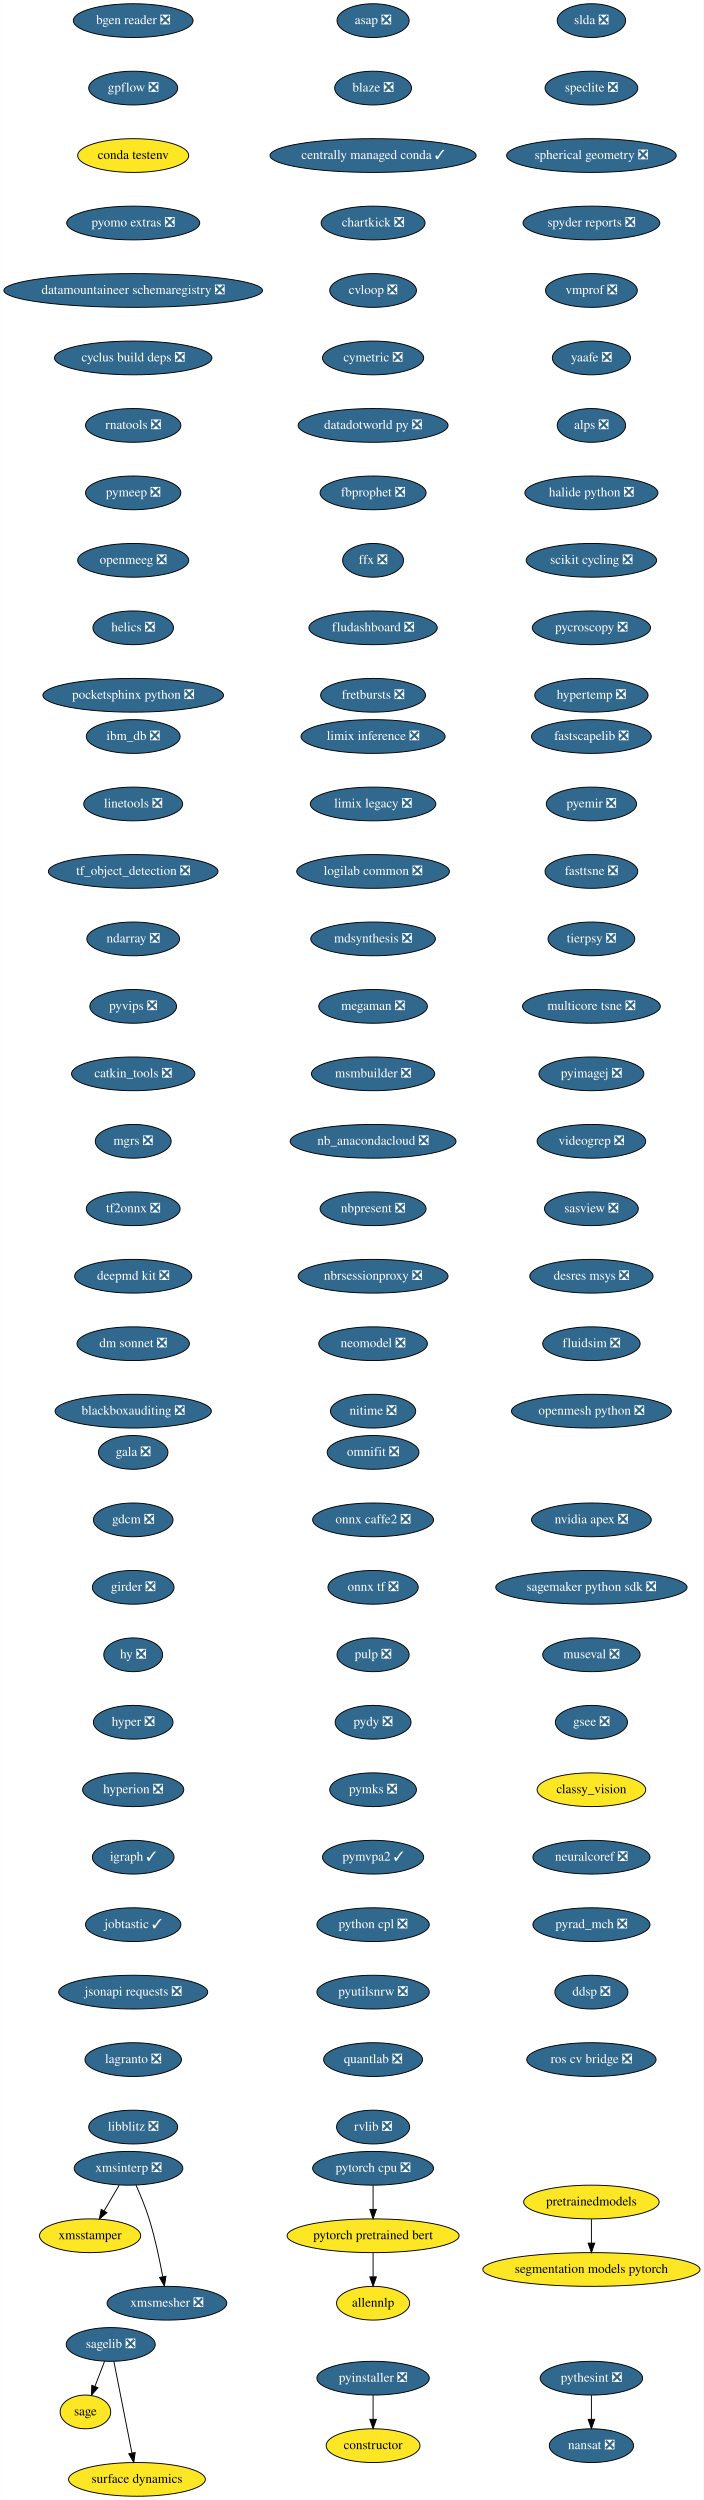
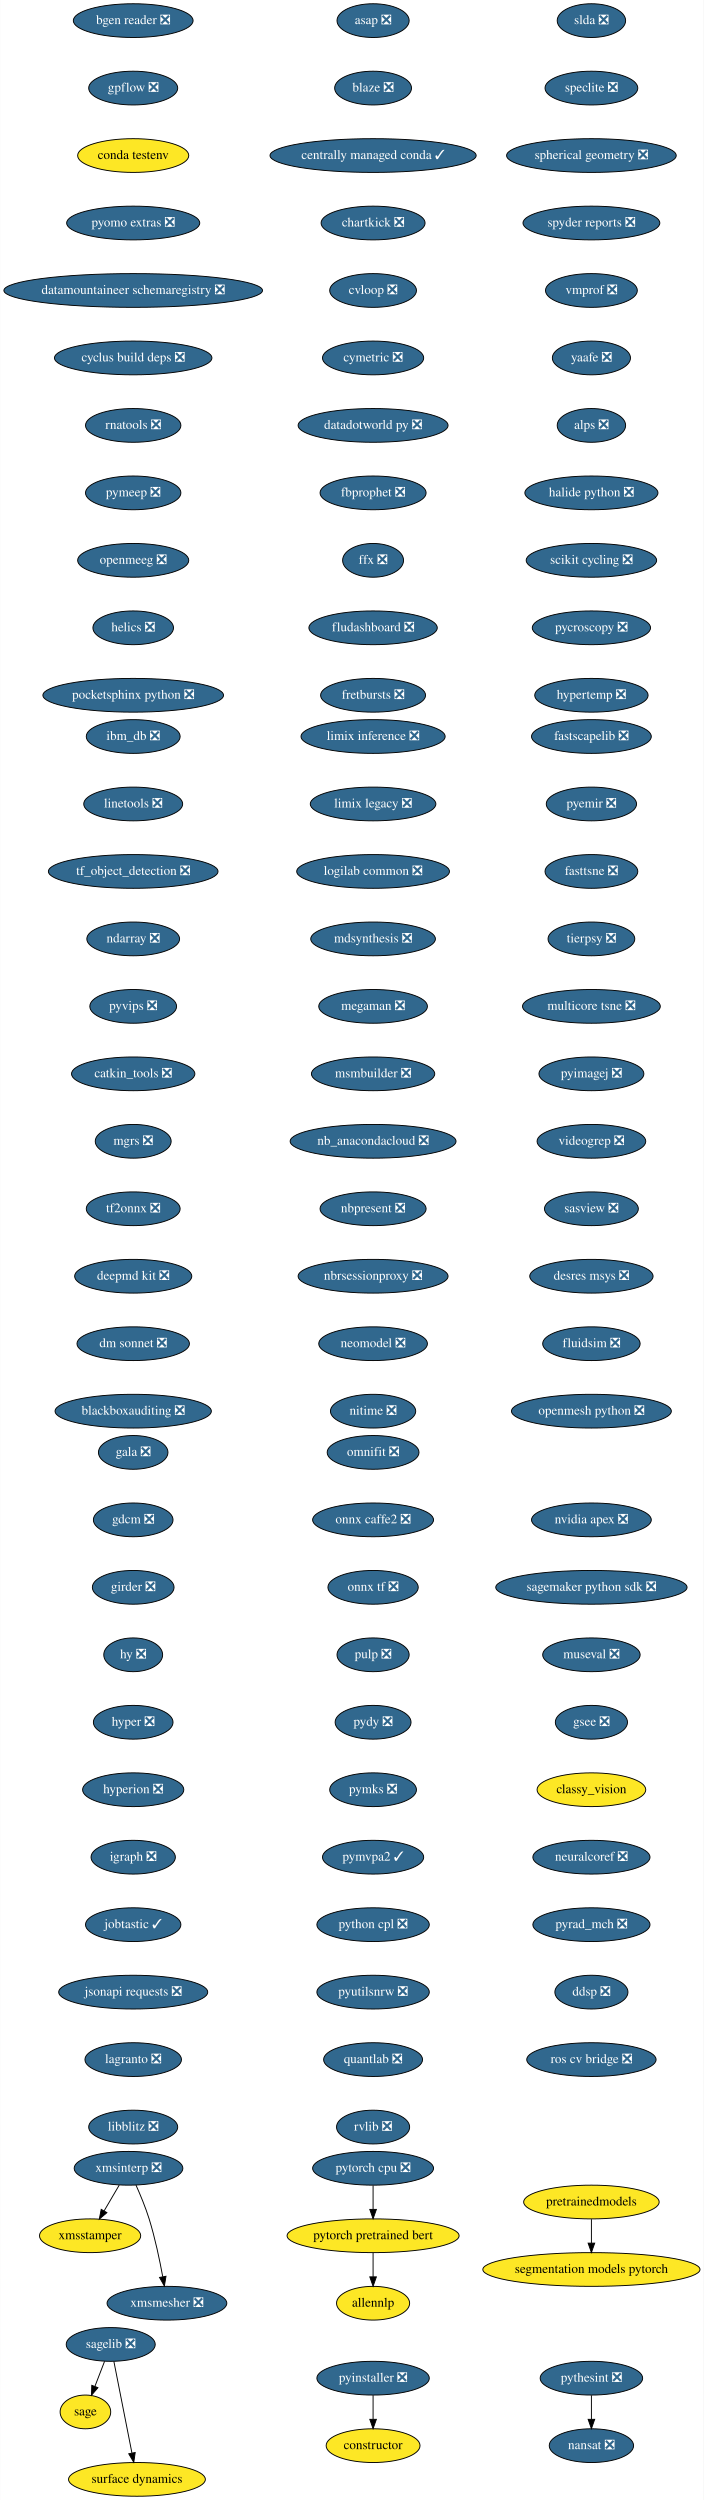
<svg xmlns="http://www.w3.org/2000/svg" xmlns:xlink="http://www.w3.org/1999/xlink" width="751pt" height="2668pt" viewBox="0.00 0.00 750.69 2668.00">
  <g id="graph0" class="graph" transform="scale(1 1) rotate(0) translate(4 2664)">
    <polygon fill="white" stroke="transparent" points="-4,4 -4,-2664 746.69,-2664 746.69,4 -4,4" />
    <g id="node1" class="node">
      <g id="a_node1">
        <a xlink:href="https://github.com/conda-forge/asap-feedstock/pull/11" xlink:title="asap ❎">
          <ellipse fill="#31688e" stroke="black" cx="394" cy="-2642" rx="38.5" ry="18" />
          <text text-anchor="middle" x="394" y="-2638.3" font-family="Times,serif" font-size="14.00" fill="white">asap ❎</text>
        </a>
      </g>
    </g>
    <g id="node2" class="node">
      <g id="a_node2">
        <a xlink:href="https://github.com/conda-forge/blaze-feedstock/pull/2" xlink:title="blaze ❎">
          <ellipse fill="#31688e" stroke="black" cx="394" cy="-2570" rx="41" ry="18" />
          <text text-anchor="middle" x="394" y="-2566.3" font-family="Times,serif" font-size="14.00" fill="white">blaze ❎</text>
        </a>
      </g>
    </g>
    <g id="node3" class="node">
      <g id="a_node3">
        <a xlink:href="https://github.com/conda-forge/centrally-managed-conda-feedstock/pull/8" xlink:title="centrally managed conda ✓">
          <ellipse fill="#31688e" stroke="black" cx="394" cy="-2498" rx="110" ry="18" />
          <text text-anchor="middle" x="394" y="-2494.3" font-family="Times,serif" font-size="14.00" fill="white">centrally managed conda ✓</text>
        </a>
      </g>
    </g>
    <g id="node4" class="node">
      <g id="a_node4">
        <a xlink:href="https://github.com/conda-forge/chartkick-feedstock/pull/11" xlink:title="chartkick ❎">
          <ellipse fill="#31688e" stroke="black" cx="394" cy="-2426" rx="55.49" ry="18" />
          <text text-anchor="middle" x="394" y="-2422.3" font-family="Times,serif" font-size="14.00" fill="white">chartkick ❎</text>
        </a>
      </g>
    </g>
    <g id="node5" class="node">
      <g id="a_node5">
        <a xlink:href="https://github.com/conda-forge/cvloop-feedstock/pull/7" xlink:title="cvloop ❎">
          <ellipse fill="#31688e" stroke="black" cx="394" cy="-2354" rx="46.29" ry="18" />
          <text text-anchor="middle" x="394" y="-2350.3" font-family="Times,serif" font-size="14.00" fill="white">cvloop ❎</text>
        </a>
      </g>
    </g>
    <g id="node7" class="node">
      <g id="a_node7">
        <a xlink:href="https://github.com/conda-forge/cymetric-feedstock/pull/12" xlink:title="cymetric ❎">
          <ellipse fill="#31688e" stroke="black" cx="394" cy="-2282" rx="54" ry="18" />
          <text text-anchor="middle" x="394" y="-2278.3" font-family="Times,serif" font-size="14.00" fill="white">cymetric ❎</text>
        </a>
      </g>
    </g>
    <g id="node6" class="node">
      <g id="a_node6">
        <a xlink:href="https://github.com/conda-forge/constructor-feedstock" xlink:title="constructor">
          <ellipse fill="#fde725" stroke="black" cx="394" cy="-54" rx="50.09" ry="18" />
          <text text-anchor="middle" x="394" y="-50.3" font-family="Times,serif" font-size="14.00">constructor</text>
        </a>
      </g>
    </g>
    <g id="node8" class="node">
      <g id="a_node8">
        <a xlink:href="https://github.com/conda-forge/datadotworld-py-feedstock/pull/7" xlink:title="datadotworld py ❎">
          <ellipse fill="#31688e" stroke="black" cx="394" cy="-2210" rx="80" ry="18" />
          <text text-anchor="middle" x="394" y="-2206.3" font-family="Times,serif" font-size="14.00" fill="white">datadotworld py ❎</text>
        </a>
      </g>
    </g>
    <g id="node9" class="node">
      <g id="a_node9">
        <a xlink:href="https://github.com/conda-forge/fbprophet-feedstock/pull/31" xlink:title="fbprophet ❎">
          <ellipse fill="#31688e" stroke="black" cx="394" cy="-2138" rx="56.59" ry="18" />
          <text text-anchor="middle" x="394" y="-2134.3" font-family="Times,serif" font-size="14.00" fill="white">fbprophet ❎</text>
        </a>
      </g>
    </g>
    <g id="node10" class="node">
      <g id="a_node10">
        <a xlink:href="https://github.com/conda-forge/ffx-feedstock/pull/5" xlink:title="ffx ❎">
          <ellipse fill="#31688e" stroke="black" cx="394" cy="-2066" rx="32.5" ry="18" />
          <text text-anchor="middle" x="394" y="-2062.3" font-family="Times,serif" font-size="14.00" fill="white">ffx ❎</text>
        </a>
      </g>
    </g>
    <g id="node11" class="node">
      <g id="a_node11">
        <a xlink:href="https://github.com/conda-forge/fludashboard-feedstock/pull/6" xlink:title="fludashboard ❎">
          <ellipse fill="#31688e" stroke="black" cx="394" cy="-1994" rx="68.49" ry="18" />
          <text text-anchor="middle" x="394" y="-1990.3" font-family="Times,serif" font-size="14.00" fill="white">fludashboard ❎</text>
        </a>
      </g>
    </g>
    <g id="node12" class="node">
      <g id="a_node12">
        <a xlink:href="https://github.com/conda-forge/fretbursts-feedstock/pull/18" xlink:title="fretbursts ❎">
          <ellipse fill="#31688e" stroke="black" cx="394" cy="-1922" rx="56" ry="18" />
          <text text-anchor="middle" x="394" y="-1918.3" font-family="Times,serif" font-size="14.00" fill="white">fretbursts ❎</text>
        </a>
      </g>
    </g>
    <g id="node13" class="node">
      <g id="a_node13">
        <a xlink:href="https://github.com/conda-forge/gala-feedstock/pull/6" xlink:title="gala ❎">
          <ellipse fill="#31688e" stroke="black" cx="138" cy="-1114" rx="37.09" ry="18" />
          <text text-anchor="middle" x="138" y="-1110.3" font-family="Times,serif" font-size="14.00" fill="white">gala ❎</text>
        </a>
      </g>
    </g>
    <g id="node14" class="node">
      <g id="a_node14">
        <a xlink:href="https://github.com/conda-forge/gdcm-feedstock/pull/20" xlink:title="gdcm ❎">
          <ellipse fill="#31688e" stroke="black" cx="138" cy="-1042" rx="42.49" ry="18" />
          <text text-anchor="middle" x="138" y="-1038.3" font-family="Times,serif" font-size="14.00" fill="white">gdcm ❎</text>
        </a>
      </g>
    </g>
    <g id="node15" class="node">
      <g id="a_node15">
        <a xlink:href="https://github.com/conda-forge/girder-feedstock/pull/16" xlink:title="girder ❎">
          <ellipse fill="#31688e" stroke="black" cx="138" cy="-970" rx="43.59" ry="18" />
          <text text-anchor="middle" x="138" y="-966.3" font-family="Times,serif" font-size="14.00" fill="white">girder ❎</text>
        </a>
      </g>
    </g>
    <g id="node16" class="node">
      <g id="a_node16">
        <a xlink:href="https://github.com/conda-forge/hy-feedstock/pull/9" xlink:title="hy ❎">
          <ellipse fill="#31688e" stroke="black" cx="138" cy="-898" rx="31.4" ry="18" />
          <text text-anchor="middle" x="138" y="-894.3" font-family="Times,serif" font-size="14.00" fill="white">hy ❎</text>
        </a>
      </g>
    </g>
    <g id="node17" class="node">
      <g id="a_node17">
        <a xlink:href="https://github.com/conda-forge/hyper-feedstock/pull/3" xlink:title="hyper ❎">
          <ellipse fill="#31688e" stroke="black" cx="138" cy="-826" rx="42.49" ry="18" />
          <text text-anchor="middle" x="138" y="-822.3" font-family="Times,serif" font-size="14.00" fill="white">hyper ❎</text>
        </a>
      </g>
    </g>
    <g id="node18" class="node">
      <g id="a_node18">
        <a xlink:href="https://github.com/conda-forge/hyperion-feedstock/pull/12" xlink:title="hyperion ❎">
          <ellipse fill="#31688e" stroke="black" cx="138" cy="-754" rx="54" ry="18" />
          <text text-anchor="middle" x="138" y="-750.3" font-family="Times,serif" font-size="14.00" fill="white">hyperion ❎</text>
        </a>
      </g>
    </g>
    <g id="node19" class="node">
      <g id="a_node19">
-         <a xlink:href="https://github.com/conda-forge/igraph-feedstock/pull/20" xlink:title="igraph ✓">
-           <ellipse fill="#31688e" stroke="black" cx="138" cy="-682" rx="43.59" ry="18" />
-           <text text-anchor="middle" x="138" y="-678.3" font-family="Times,serif" font-size="14.00" fill="white">igraph ✓</text>
+         <a xlink:href="https://github.com/conda-forge/igraph-feedstock/pull/20" xlink:title="igraph ❎">
+           <ellipse fill="#31688e" stroke="black" cx="138" cy="-682" rx="45" ry="18" />
+           <text text-anchor="middle" x="138" y="-678.3" font-family="Times,serif" font-size="14.00" fill="white">igraph ❎</text>
        </a>
      </g>
    </g>
    <g id="node20" class="node">
      <g id="a_node20">
        <a xlink:href="https://github.com/conda-forge/jobtastic-feedstock/pull/4" xlink:title="jobtastic ✓">
          <ellipse fill="#31688e" stroke="black" cx="138" cy="-610" rx="50.89" ry="18" />
          <text text-anchor="middle" x="138" y="-606.3" font-family="Times,serif" font-size="14.00" fill="white">jobtastic ✓</text>
        </a>
      </g>
    </g>
    <g id="node21" class="node">
      <g id="a_node21">
        <a xlink:href="https://github.com/conda-forge/jsonapi-requests-feedstock/pull/3" xlink:title="jsonapi requests ❎">
          <ellipse fill="#31688e" stroke="black" cx="138" cy="-538" rx="79.5" ry="18" />
          <text text-anchor="middle" x="138" y="-534.3" font-family="Times,serif" font-size="14.00" fill="white">jsonapi requests ❎</text>
        </a>
      </g>
    </g>
    <g id="node22" class="node">
      <g id="a_node22">
        <a xlink:href="https://github.com/conda-forge/lagranto-feedstock/pull/14" xlink:title="lagranto ❎">
          <ellipse fill="#31688e" stroke="black" cx="138" cy="-466" rx="51.5" ry="18" />
          <text text-anchor="middle" x="138" y="-462.3" font-family="Times,serif" font-size="14.00" fill="white">lagranto ❎</text>
        </a>
      </g>
    </g>
    <g id="node23" class="node">
      <g id="a_node23">
        <a xlink:href="https://github.com/conda-forge/libblitz-feedstock/pull/9" xlink:title="libblitz ❎">
          <ellipse fill="#31688e" stroke="black" cx="138" cy="-394" rx="47.5" ry="18" />
          <text text-anchor="middle" x="138" y="-390.3" font-family="Times,serif" font-size="14.00" fill="white">libblitz ❎</text>
        </a>
      </g>
    </g>
    <g id="node24" class="node">
      <g id="a_node24">
        <a xlink:href="https://github.com/conda-forge/limix-inference-feedstock/pull/16" xlink:title="limix inference ❎">
          <ellipse fill="#31688e" stroke="black" cx="394" cy="-1878" rx="76.89" ry="18" />
          <text text-anchor="middle" x="394" y="-1874.3" font-family="Times,serif" font-size="14.00" fill="white">limix inference ❎</text>
        </a>
      </g>
    </g>
    <g id="node25" class="node">
      <g id="a_node25">
        <a xlink:href="https://github.com/conda-forge/limix-legacy-feedstock/pull/8" xlink:title="limix legacy ❎">
          <ellipse fill="#31688e" stroke="black" cx="394" cy="-1806" rx="67" ry="18" />
          <text text-anchor="middle" x="394" y="-1802.3" font-family="Times,serif" font-size="14.00" fill="white">limix legacy ❎</text>
        </a>
      </g>
    </g>
    <g id="node26" class="node">
      <g id="a_node26">
        <a xlink:href="https://github.com/conda-forge/logilab-common-feedstock/pull/10" xlink:title="logilab common ❎">
          <ellipse fill="#31688e" stroke="black" cx="394" cy="-1734" rx="81.49" ry="18" />
          <text text-anchor="middle" x="394" y="-1730.3" font-family="Times,serif" font-size="14.00" fill="white">logilab common ❎</text>
        </a>
      </g>
    </g>
    <g id="node27" class="node">
      <g id="a_node27">
        <a xlink:href="https://github.com/conda-forge/mdsynthesis-feedstock/pull/3" xlink:title="mdsynthesis ❎">
          <ellipse fill="#31688e" stroke="black" cx="394" cy="-1662" rx="66.5" ry="18" />
          <text text-anchor="middle" x="394" y="-1658.3" font-family="Times,serif" font-size="14.00" fill="white">mdsynthesis ❎</text>
        </a>
      </g>
    </g>
    <g id="node28" class="node">
      <g id="a_node28">
        <a xlink:href="https://github.com/conda-forge/megaman-feedstock/pull/12" xlink:title="megaman ❎">
          <ellipse fill="#31688e" stroke="black" cx="394" cy="-1590" rx="58" ry="18" />
          <text text-anchor="middle" x="394" y="-1586.3" font-family="Times,serif" font-size="14.00" fill="white">megaman ❎</text>
        </a>
      </g>
    </g>
    <g id="node29" class="node">
      <g id="a_node29">
        <a xlink:href="https://github.com/conda-forge/msmbuilder-feedstock/pull/5" xlink:title="msmbuilder ❎">
          <ellipse fill="#31688e" stroke="black" cx="394" cy="-1518" rx="65.79" ry="18" />
          <text text-anchor="middle" x="394" y="-1514.3" font-family="Times,serif" font-size="14.00" fill="white">msmbuilder ❎</text>
        </a>
      </g>
    </g>
    <g id="node30" class="node">
      <g id="a_node30">
        <a xlink:href="https://github.com/conda-forge/nb_anacondacloud-feedstock/pull/17" xlink:title="nb_anacondacloud ❎">
          <ellipse fill="#31688e" stroke="black" cx="394" cy="-1446" rx="88.5" ry="18" />
          <text text-anchor="middle" x="394" y="-1442.3" font-family="Times,serif" font-size="14.00" fill="white">nb_anacondacloud ❎</text>
        </a>
      </g>
    </g>
    <g id="node32" class="node">
      <g id="a_node32">
        <a xlink:href="https://github.com/conda-forge/nbpresent-feedstock/pull/13" xlink:title="nbpresent ❎">
          <ellipse fill="#31688e" stroke="black" cx="394" cy="-1374" rx="56.59" ry="18" />
          <text text-anchor="middle" x="394" y="-1370.3" font-family="Times,serif" font-size="14.00" fill="white">nbpresent ❎</text>
        </a>
      </g>
    </g>
    <g id="node31" class="node">
      <g id="a_node31">
        <a xlink:href="https://github.com/conda-forge/nansat-feedstock/pull/28" xlink:title="nansat ❎">
          <ellipse fill="#31688e" stroke="black" cx="627" cy="-54" rx="45" ry="18" />
          <text text-anchor="middle" x="627" y="-50.3" font-family="Times,serif" font-size="14.00" fill="white">nansat ❎</text>
        </a>
      </g>
    </g>
    <g id="node33" class="node">
      <g id="a_node33">
        <a xlink:href="https://github.com/conda-forge/nbrsessionproxy-feedstock/pull/9" xlink:title="nbrsessionproxy ❎">
          <ellipse fill="#31688e" stroke="black" cx="394" cy="-1302" rx="80" ry="18" />
          <text text-anchor="middle" x="394" y="-1298.3" font-family="Times,serif" font-size="14.00" fill="white">nbrsessionproxy ❎</text>
        </a>
      </g>
    </g>
    <g id="node34" class="node">
      <g id="a_node34">
        <a xlink:href="https://github.com/conda-forge/neomodel-feedstock/pull/8" xlink:title="neomodel ❎">
          <ellipse fill="#31688e" stroke="black" cx="394" cy="-1230" rx="58" ry="18" />
          <text text-anchor="middle" x="394" y="-1226.3" font-family="Times,serif" font-size="14.00" fill="white">neomodel ❎</text>
        </a>
      </g>
    </g>
    <g id="node35" class="node">
      <g id="a_node35">
        <a xlink:href="https://github.com/conda-forge/nitime-feedstock/pull/17" xlink:title="nitime ❎">
          <ellipse fill="#31688e" stroke="black" cx="394" cy="-1158" rx="45.5" ry="18" />
          <text text-anchor="middle" x="394" y="-1154.3" font-family="Times,serif" font-size="14.00" fill="white">nitime ❎</text>
        </a>
      </g>
    </g>
    <g id="node36" class="node">
      <g id="a_node36">
        <a xlink:href="https://github.com/conda-forge/omnifit-feedstock/pull/3" xlink:title="omnifit ❎">
          <ellipse fill="#31688e" stroke="black" cx="394" cy="-1114" rx="48.99" ry="18" />
          <text text-anchor="middle" x="394" y="-1110.3" font-family="Times,serif" font-size="14.00" fill="white">omnifit ❎</text>
        </a>
      </g>
    </g>
    <g id="node37" class="node">
      <g id="a_node37">
        <a xlink:href="https://github.com/conda-forge/onnx-caffe2-feedstock/pull/3" xlink:title="onnx caffe2 ❎">
          <ellipse fill="#31688e" stroke="black" cx="394" cy="-1042" rx="64.5" ry="18" />
          <text text-anchor="middle" x="394" y="-1038.3" font-family="Times,serif" font-size="14.00" fill="white">onnx caffe2 ❎</text>
        </a>
      </g>
    </g>
    <g id="node38" class="node">
      <g id="a_node38">
        <a xlink:href="https://github.com/conda-forge/onnx-tf-feedstock/pull/10" xlink:title="onnx tf ❎">
          <ellipse fill="#31688e" stroke="black" cx="394" cy="-970" rx="48.19" ry="18" />
          <text text-anchor="middle" x="394" y="-966.3" font-family="Times,serif" font-size="14.00" fill="white">onnx tf ❎</text>
        </a>
      </g>
    </g>
    <g id="node39" class="node">
      <g id="a_node39">
        <a xlink:href="https://github.com/conda-forge/pulp-feedstock/pull/4" xlink:title="pulp ❎">
          <ellipse fill="#31688e" stroke="black" cx="394" cy="-898" rx="38.5" ry="18" />
          <text text-anchor="middle" x="394" y="-894.3" font-family="Times,serif" font-size="14.00" fill="white">pulp ❎</text>
        </a>
      </g>
    </g>
    <g id="node40" class="node">
      <g id="a_node40">
        <a xlink:href="https://github.com/conda-forge/pydy-feedstock/pull/12" xlink:title="pydy ❎">
          <ellipse fill="#31688e" stroke="black" cx="394" cy="-826" rx="40.5" ry="18" />
          <text text-anchor="middle" x="394" y="-822.3" font-family="Times,serif" font-size="14.00" fill="white">pydy ❎</text>
        </a>
      </g>
    </g>
    <g id="node41" class="node">
      <g id="a_node41">
        <a xlink:href="https://github.com/conda-forge/pymks-feedstock/pull/4" xlink:title="pymks ❎">
          <ellipse fill="#31688e" stroke="black" cx="394" cy="-754" rx="46.29" ry="18" />
          <text text-anchor="middle" x="394" y="-750.3" font-family="Times,serif" font-size="14.00" fill="white">pymks ❎</text>
        </a>
      </g>
    </g>
    <g id="node43" class="node">
      <g id="a_node43">
        <a xlink:href="https://github.com/conda-forge/pymvpa2-feedstock/pull/12" xlink:title="pymvpa2 ✓">
          <ellipse fill="#31688e" stroke="black" cx="394" cy="-682" rx="54" ry="18" />
          <text text-anchor="middle" x="394" y="-678.3" font-family="Times,serif" font-size="14.00" fill="white">pymvpa2 ✓</text>
        </a>
      </g>
    </g>
    <g id="node42" class="node">
      <g id="a_node42">
        <a xlink:href="https://github.com/conda-forge/pyinstaller-feedstock/pull/34" xlink:title="pyinstaller ❎">
          <ellipse fill="#31688e" stroke="black" cx="394" cy="-126" rx="60" ry="18" />
          <text text-anchor="middle" x="394" y="-122.3" font-family="Times,serif" font-size="14.00" fill="white">pyinstaller ❎</text>
        </a>
      </g>
    </g>
    <g id="edge36" class="edge">
      <path fill="none" stroke="black" d="M394,-107.7C394,-99.98 394,-90.71 394,-82.11" />
      <polygon fill="black" stroke="black" points="397.5,-82.1 394,-72.1 390.5,-82.1 397.5,-82.1" />
    </g>
    <g id="node44" class="node">
      <g id="a_node44">
        <a xlink:href="https://github.com/conda-forge/python-cpl-feedstock/pull/5" xlink:title="python cpl ❎">
          <ellipse fill="#31688e" stroke="black" cx="394" cy="-610" rx="60" ry="18" />
          <text text-anchor="middle" x="394" y="-606.3" font-family="Times,serif" font-size="14.00" fill="white">python cpl ❎</text>
        </a>
      </g>
    </g>
    <g id="node46" class="node">
      <g id="a_node46">
        <a xlink:href="https://github.com/conda-forge/pyutilsnrw-feedstock/pull/4" xlink:title="pyutilsnrw ❎">
          <ellipse fill="#31688e" stroke="black" cx="394" cy="-538" rx="60" ry="18" />
          <text text-anchor="middle" x="394" y="-534.3" font-family="Times,serif" font-size="14.00" fill="white">pyutilsnrw ❎</text>
        </a>
      </g>
    </g>
    <g id="node45" class="node">
      <g id="a_node45">
        <a xlink:href="https://github.com/conda-forge/pythesint-feedstock/pull/10" xlink:title="pythesint ❎">
          <ellipse fill="#31688e" stroke="black" cx="627" cy="-126" rx="54.69" ry="18" />
          <text text-anchor="middle" x="627" y="-122.3" font-family="Times,serif" font-size="14.00" fill="white">pythesint ❎</text>
        </a>
      </g>
    </g>
    <g id="edge39" class="edge">
      <path fill="none" stroke="black" d="M627,-107.7C627,-99.98 627,-90.71 627,-82.11" />
      <polygon fill="black" stroke="black" points="630.5,-82.1 627,-72.1 623.5,-82.1 630.5,-82.1" />
    </g>
    <g id="node47" class="node">
      <g id="a_node47">
        <a xlink:href="https://github.com/conda-forge/quantlab-feedstock/pull/3" xlink:title="quantlab ❎">
          <ellipse fill="#31688e" stroke="black" cx="394" cy="-466" rx="52.79" ry="18" />
          <text text-anchor="middle" x="394" y="-462.3" font-family="Times,serif" font-size="14.00" fill="white">quantlab ❎</text>
        </a>
      </g>
    </g>
    <g id="node48" class="node">
      <g id="a_node48">
        <a xlink:href="https://github.com/conda-forge/rvlib-feedstock/pull/9" xlink:title="rvlib ❎">
          <ellipse fill="#31688e" stroke="black" cx="394" cy="-394" rx="39" ry="18" />
          <text text-anchor="middle" x="394" y="-390.3" font-family="Times,serif" font-size="14.00" fill="white">rvlib ❎</text>
        </a>
      </g>
    </g>
    <g id="node49" class="node">
      <g id="a_node49">
        <a xlink:href="https://github.com/conda-forge/sagelib-feedstock/pull/102" xlink:title="sagelib ❎">
          <ellipse fill="#31688e" stroke="black" cx="114" cy="-162" rx="47.5" ry="18" />
          <text text-anchor="middle" x="114" y="-158.3" font-family="Times,serif" font-size="14.00" fill="white">sagelib ❎</text>
        </a>
      </g>
    </g>
    <g id="node50" class="node">
      <g id="a_node50">
        <a xlink:href="https://github.com/conda-forge/sage-feedstock" xlink:title="sage">
          <ellipse fill="#fde725" stroke="black" cx="87" cy="-90" rx="27" ry="18" />
          <text text-anchor="middle" x="87" y="-86.3" font-family="Times,serif" font-size="14.00">sage</text>
        </a>
      </g>
    </g>
    <g id="edge43" class="edge">
      <path fill="none" stroke="black" d="M107.46,-144.05C104.38,-136.06 100.63,-126.33 97.18,-117.4" />
      <polygon fill="black" stroke="black" points="100.34,-115.86 93.48,-107.79 93.81,-118.38 100.34,-115.86" />
    </g>
    <g id="node51" class="node">
      <g id="a_node51">
        <a xlink:href="https://github.com/conda-forge/surface-dynamics-feedstock" xlink:title="surface dynamics">
          <ellipse fill="#fde725" stroke="black" cx="142" cy="-18" rx="73" ry="18" />
          <text text-anchor="middle" x="142" y="-14.3" font-family="Times,serif" font-size="14.00">surface dynamics</text>
        </a>
      </g>
    </g>
    <g id="edge44" class="edge">
      <path fill="none" stroke="black" d="M117.38,-143.87C122.17,-119.56 130.99,-74.82 136.67,-46.01" />
      <polygon fill="black" stroke="black" points="140.11,-46.68 138.61,-36.19 133.24,-45.32 140.11,-46.68" />
    </g>
    <g id="node52" class="node">
      <g id="a_node52">
        <a xlink:href="https://github.com/conda-forge/slda-feedstock/pull/10" xlink:title="slda ❎">
          <ellipse fill="#31688e" stroke="black" cx="627" cy="-2642" rx="36.5" ry="18" />
          <text text-anchor="middle" x="627" y="-2638.3" font-family="Times,serif" font-size="14.00" fill="white">slda ❎</text>
        </a>
      </g>
    </g>
    <g id="node53" class="node">
      <g id="a_node53">
        <a xlink:href="https://github.com/conda-forge/speclite-feedstock/pull/4" xlink:title="speclite ❎">
          <ellipse fill="#31688e" stroke="black" cx="627" cy="-2570" rx="49.5" ry="18" />
          <text text-anchor="middle" x="627" y="-2566.3" font-family="Times,serif" font-size="14.00" fill="white">speclite ❎</text>
        </a>
      </g>
    </g>
    <g id="node54" class="node">
      <g id="a_node54">
        <a xlink:href="https://github.com/conda-forge/spherical-geometry-feedstock/pull/12" xlink:title="spherical geometry ❎">
          <ellipse fill="#31688e" stroke="black" cx="627" cy="-2498" rx="90.5" ry="18" />
          <text text-anchor="middle" x="627" y="-2494.3" font-family="Times,serif" font-size="14.00" fill="white">spherical geometry ❎</text>
        </a>
      </g>
    </g>
    <g id="node55" class="node">
      <g id="a_node55">
        <a xlink:href="https://github.com/conda-forge/spyder-reports-feedstock/pull/3" xlink:title="spyder reports ❎">
          <ellipse fill="#31688e" stroke="black" cx="627" cy="-2426" rx="73" ry="18" />
          <text text-anchor="middle" x="627" y="-2422.3" font-family="Times,serif" font-size="14.00" fill="white">spyder reports ❎</text>
        </a>
      </g>
    </g>
    <g id="node56" class="node">
      <g id="a_node56">
        <a xlink:href="https://github.com/conda-forge/vmprof-feedstock/pull/9" xlink:title="vmprof ❎">
          <ellipse fill="#31688e" stroke="black" cx="627" cy="-2354" rx="48.99" ry="18" />
          <text text-anchor="middle" x="627" y="-2350.3" font-family="Times,serif" font-size="14.00" fill="white">vmprof ❎</text>
        </a>
      </g>
    </g>
    <g id="node57" class="node">
      <g id="a_node57">
        <a xlink:href="https://github.com/conda-forge/yaafe-feedstock/pull/8" xlink:title="yaafe ❎">
          <ellipse fill="#31688e" stroke="black" cx="627" cy="-2282" rx="41.69" ry="18" />
          <text text-anchor="middle" x="627" y="-2278.3" font-family="Times,serif" font-size="14.00" fill="white">yaafe ❎</text>
        </a>
      </g>
    </g>
    <g id="node58" class="node">
      <g id="a_node58">
        <a xlink:href="https://github.com/conda-forge/alps-feedstock/pull/27" xlink:title="alps ❎">
          <ellipse fill="#31688e" stroke="black" cx="627" cy="-2210" rx="36.5" ry="18" />
          <text text-anchor="middle" x="627" y="-2206.3" font-family="Times,serif" font-size="14.00" fill="white">alps ❎</text>
        </a>
      </g>
    </g>
    <g id="node59" class="node">
      <g id="a_node59">
        <a xlink:href="https://github.com/conda-forge/halide-python-feedstock/pull/5" xlink:title="halide python ❎">
          <ellipse fill="#31688e" stroke="black" cx="627" cy="-2138" rx="71" ry="18" />
          <text text-anchor="middle" x="627" y="-2134.3" font-family="Times,serif" font-size="14.00" fill="white">halide python ❎</text>
        </a>
      </g>
    </g>
    <g id="node60" class="node">
      <g id="a_node60">
        <a xlink:href="https://github.com/conda-forge/scikit-cycling-feedstock/pull/4" xlink:title="scikit cycling ❎">
          <ellipse fill="#31688e" stroke="black" cx="627" cy="-2066" rx="69.59" ry="18" />
          <text text-anchor="middle" x="627" y="-2062.3" font-family="Times,serif" font-size="14.00" fill="white">scikit cycling ❎</text>
        </a>
      </g>
    </g>
    <g id="node61" class="node">
      <g id="a_node61">
        <a xlink:href="https://github.com/conda-forge/pycroscopy-feedstock/pull/14" xlink:title="pycroscopy ❎">
          <ellipse fill="#31688e" stroke="black" cx="627" cy="-1994" rx="63.09" ry="18" />
          <text text-anchor="middle" x="627" y="-1990.3" font-family="Times,serif" font-size="14.00" fill="white">pycroscopy ❎</text>
        </a>
      </g>
    </g>
    <g id="node62" class="node">
      <g id="a_node62">
        <a xlink:href="https://github.com/conda-forge/hypertemp-feedstock/pull/4" xlink:title="hypertemp ❎">
          <ellipse fill="#31688e" stroke="black" cx="627" cy="-1922" rx="60.5" ry="18" />
          <text text-anchor="middle" x="627" y="-1918.3" font-family="Times,serif" font-size="14.00" fill="white">hypertemp ❎</text>
        </a>
      </g>
    </g>
    <g id="node63" class="node">
      <g id="a_node63">
        <a xlink:href="https://github.com/conda-forge/bgen-reader-feedstock/pull/37" xlink:title="bgen reader ❎">
          <ellipse fill="#31688e" stroke="black" cx="138" cy="-2642" rx="63.89" ry="18" />
          <text text-anchor="middle" x="138" y="-2638.3" font-family="Times,serif" font-size="14.00" fill="white">bgen reader ❎</text>
        </a>
      </g>
    </g>
    <g id="node64" class="node">
      <g id="a_node64">
        <a xlink:href="https://github.com/conda-forge/gpflow-feedstock/pull/7" xlink:title="gpflow ❎">
          <ellipse fill="#31688e" stroke="black" cx="138" cy="-2570" rx="47.5" ry="18" />
          <text text-anchor="middle" x="138" y="-2566.3" font-family="Times,serif" font-size="14.00" fill="white">gpflow ❎</text>
        </a>
      </g>
    </g>
    <g id="node65" class="node">
      <g id="a_node65">
        <a xlink:href="https://github.com/conda-forge/conda-testenv-feedstock" xlink:title="conda testenv">
          <ellipse fill="#fde725" stroke="black" cx="138" cy="-2498" rx="59.29" ry="18" />
          <text text-anchor="middle" x="138" y="-2494.3" font-family="Times,serif" font-size="14.00">conda testenv</text>
        </a>
      </g>
    </g>
    <g id="node66" class="node">
      <g id="a_node66">
        <a xlink:href="https://github.com/conda-forge/pyomo.extras-feedstock/pull/24" xlink:title="pyomo extras ❎">
          <ellipse fill="#31688e" stroke="black" cx="138" cy="-2426" rx="71" ry="18" />
          <text text-anchor="middle" x="138" y="-2422.3" font-family="Times,serif" font-size="14.00" fill="white">pyomo extras ❎</text>
        </a>
      </g>
    </g>
    <g id="node67" class="node">
      <g id="a_node67">
        <a xlink:href="https://github.com/conda-forge/datamountaineer-schemaregistry-feedstock/pull/2" xlink:title="datamountaineer schemaregistry ❎">
          <ellipse fill="#31688e" stroke="black" cx="138" cy="-2354" rx="138" ry="18" />
          <text text-anchor="middle" x="138" y="-2350.3" font-family="Times,serif" font-size="14.00" fill="white">datamountaineer schemaregistry ❎</text>
        </a>
      </g>
    </g>
    <g id="node68" class="node">
      <g id="a_node68">
        <a xlink:href="https://github.com/conda-forge/cyclus-build-deps-feedstock/pull/30" xlink:title="cyclus build deps ❎">
          <ellipse fill="#31688e" stroke="black" cx="138" cy="-2282" rx="84" ry="18" />
          <text text-anchor="middle" x="138" y="-2278.3" font-family="Times,serif" font-size="14.00" fill="white">cyclus build deps ❎</text>
        </a>
      </g>
    </g>
    <g id="node69" class="node">
      <g id="a_node69">
        <a xlink:href="https://github.com/conda-forge/rnatools-feedstock/pull/4" xlink:title="rnatools ❎">
          <ellipse fill="#31688e" stroke="black" cx="138" cy="-2210" rx="50.89" ry="18" />
          <text text-anchor="middle" x="138" y="-2206.3" font-family="Times,serif" font-size="14.00" fill="white">rnatools ❎</text>
        </a>
      </g>
    </g>
    <g id="node70" class="node">
      <g id="a_node70">
        <a xlink:href="https://github.com/conda-forge/pymeep-feedstock/pull/41" xlink:title="pymeep ❎">
          <ellipse fill="#31688e" stroke="black" cx="138" cy="-2138" rx="50.89" ry="18" />
          <text text-anchor="middle" x="138" y="-2134.3" font-family="Times,serif" font-size="14.00" fill="white">pymeep ❎</text>
        </a>
      </g>
    </g>
    <g id="node71" class="node">
      <g id="a_node71">
        <a xlink:href="https://github.com/conda-forge/openmeeg-feedstock/pull/10" xlink:title="openmeeg ❎">
          <ellipse fill="#31688e" stroke="black" cx="138" cy="-2066" rx="59.29" ry="18" />
          <text text-anchor="middle" x="138" y="-2062.3" font-family="Times,serif" font-size="14.00" fill="white">openmeeg ❎</text>
        </a>
      </g>
    </g>
    <g id="node72" class="node">
      <g id="a_node72">
        <a xlink:href="https://github.com/conda-forge/helics-feedstock/pull/16" xlink:title="helics ❎">
          <ellipse fill="#31688e" stroke="black" cx="138" cy="-1994" rx="43" ry="18" />
          <text text-anchor="middle" x="138" y="-1990.3" font-family="Times,serif" font-size="14.00" fill="white">helics ❎</text>
        </a>
      </g>
    </g>
    <g id="node73" class="node">
      <g id="a_node73">
        <a xlink:href="https://github.com/conda-forge/pocketsphinx-python-feedstock/pull/14" xlink:title="pocketsphinx python ❎">
          <ellipse fill="#31688e" stroke="black" cx="138" cy="-1922" rx="96.38" ry="18" />
          <text text-anchor="middle" x="138" y="-1918.3" font-family="Times,serif" font-size="14.00" fill="white">pocketsphinx python ❎</text>
        </a>
      </g>
    </g>
    <g id="node74" class="node">
      <g id="a_node74">
        <a xlink:href="https://github.com/conda-forge/fastscapelib-feedstock/pull/7" xlink:title="fastscapelib ❎">
          <ellipse fill="#31688e" stroke="black" cx="627" cy="-1878" rx="63.89" ry="18" />
          <text text-anchor="middle" x="627" y="-1874.3" font-family="Times,serif" font-size="14.00" fill="white">fastscapelib ❎</text>
        </a>
      </g>
    </g>
    <g id="node75" class="node">
      <g id="a_node75">
        <a xlink:href="https://github.com/conda-forge/pyemir-feedstock/pull/11" xlink:title="pyemir ❎">
          <ellipse fill="#31688e" stroke="black" cx="627" cy="-1806" rx="48.19" ry="18" />
          <text text-anchor="middle" x="627" y="-1802.3" font-family="Times,serif" font-size="14.00" fill="white">pyemir ❎</text>
        </a>
      </g>
    </g>
    <g id="node76" class="node">
      <g id="a_node76">
        <a xlink:href="https://github.com/conda-forge/fasttsne-feedstock/pull/20" xlink:title="fasttsne ❎">
          <ellipse fill="#31688e" stroke="black" cx="627" cy="-1734" rx="49.5" ry="18" />
          <text text-anchor="middle" x="627" y="-1730.3" font-family="Times,serif" font-size="14.00" fill="white">fasttsne ❎</text>
        </a>
      </g>
    </g>
    <g id="node77" class="node">
      <g id="a_node77">
        <a xlink:href="https://github.com/conda-forge/tierpsy-feedstock/pull/6" xlink:title="tierpsy ❎">
          <ellipse fill="#31688e" stroke="black" cx="627" cy="-1662" rx="46.29" ry="18" />
          <text text-anchor="middle" x="627" y="-1658.3" font-family="Times,serif" font-size="14.00" fill="white">tierpsy ❎</text>
        </a>
      </g>
    </g>
    <g id="node78" class="node">
      <g id="a_node78">
        <a xlink:href="https://github.com/conda-forge/multicore-tsne-feedstock/pull/3" xlink:title="multicore tsne ❎">
          <ellipse fill="#31688e" stroke="black" cx="627" cy="-1590" rx="73.5" ry="18" />
          <text text-anchor="middle" x="627" y="-1586.3" font-family="Times,serif" font-size="14.00" fill="white">multicore tsne ❎</text>
        </a>
      </g>
    </g>
    <g id="node79" class="node">
      <g id="a_node79">
        <a xlink:href="https://github.com/conda-forge/pyimagej-feedstock/pull/8" xlink:title="pyimagej ❎">
          <ellipse fill="#31688e" stroke="black" cx="627" cy="-1518" rx="56" ry="18" />
          <text text-anchor="middle" x="627" y="-1514.3" font-family="Times,serif" font-size="14.00" fill="white">pyimagej ❎</text>
        </a>
      </g>
    </g>
    <g id="node80" class="node">
      <g id="a_node80">
        <a xlink:href="https://github.com/conda-forge/videogrep-feedstock/pull/2" xlink:title="videogrep ❎">
          <ellipse fill="#31688e" stroke="black" cx="627" cy="-1446" rx="58" ry="18" />
          <text text-anchor="middle" x="627" y="-1442.3" font-family="Times,serif" font-size="14.00" fill="white">videogrep ❎</text>
        </a>
      </g>
    </g>
    <g id="node83" class="node">
      <g id="a_node83">
        <a xlink:href="https://github.com/conda-forge/sasview-feedstock/pull/13" xlink:title="sasview ❎">
          <ellipse fill="#31688e" stroke="black" cx="627" cy="-1374" rx="50.09" ry="18" />
          <text text-anchor="middle" x="627" y="-1370.3" font-family="Times,serif" font-size="14.00" fill="white">sasview ❎</text>
        </a>
      </g>
    </g>
    <g id="node81" class="node">
      <g id="a_node81">
        <a xlink:href="https://github.com/conda-forge/pytorch-pretrained-bert-feedstock" xlink:title="pytorch pretrained bert">
          <ellipse fill="#fde725" stroke="black" cx="394" cy="-278" rx="91.78" ry="18" />
          <text text-anchor="middle" x="394" y="-274.3" font-family="Times,serif" font-size="14.00">pytorch pretrained bert</text>
        </a>
      </g>
    </g>
    <g id="node82" class="node">
      <g id="a_node82">
        <a xlink:href="https://github.com/conda-forge/allennlp-feedstock" xlink:title="allennlp">
          <ellipse fill="#fde725" stroke="black" cx="394" cy="-206" rx="39" ry="18" />
          <text text-anchor="middle" x="394" y="-202.3" font-family="Times,serif" font-size="14.00">allennlp</text>
        </a>
      </g>
    </g>
    <g id="edge71" class="edge">
      <path fill="none" stroke="black" d="M394,-259.7C394,-251.98 394,-242.71 394,-234.11" />
      <polygon fill="black" stroke="black" points="397.5,-234.1 394,-224.1 390.5,-234.1 397.5,-234.1" />
    </g>
    <g id="node85" class="node">
      <g id="a_node85">
        <a xlink:href="https://github.com/conda-forge/desres-msys-feedstock/pull/10" xlink:title="desres msys ❎">
          <ellipse fill="#31688e" stroke="black" cx="627" cy="-1302" rx="65.79" ry="18" />
          <text text-anchor="middle" x="627" y="-1298.3" font-family="Times,serif" font-size="14.00" fill="white">desres msys ❎</text>
        </a>
      </g>
    </g>
    <g id="node84" class="node">
      <g id="a_node84">
        <a xlink:href="https://github.com/conda-forge/pytorch-cpu-feedstock/pull/10" xlink:title="pytorch cpu ❎">
          <ellipse fill="#31688e" stroke="black" cx="394" cy="-350" rx="64.5" ry="18" />
          <text text-anchor="middle" x="394" y="-346.3" font-family="Times,serif" font-size="14.00" fill="white">pytorch cpu ❎</text>
        </a>
      </g>
    </g>
    <g id="edge73" class="edge">
      <path fill="none" stroke="black" d="M394,-331.7C394,-323.98 394,-314.71 394,-306.11" />
      <polygon fill="black" stroke="black" points="397.5,-306.1 394,-296.1 390.5,-306.1 397.5,-306.1" />
    </g>
    <g id="node86" class="node">
      <g id="a_node86">
        <a xlink:href="https://github.com/conda-forge/fluidsim-feedstock/pull/1" xlink:title="fluidsim ❎">
          <ellipse fill="#31688e" stroke="black" cx="627" cy="-1230" rx="52" ry="18" />
          <text text-anchor="middle" x="627" y="-1226.3" font-family="Times,serif" font-size="14.00" fill="white">fluidsim ❎</text>
        </a>
      </g>
    </g>
    <g id="node87" class="node">
      <g id="a_node87">
        <a xlink:href="https://github.com/conda-forge/openmesh-python-feedstock/pull/3" xlink:title="openmesh python ❎">
          <ellipse fill="#31688e" stroke="black" cx="627" cy="-1158" rx="85.29" ry="18" />
          <text text-anchor="middle" x="627" y="-1154.3" font-family="Times,serif" font-size="14.00" fill="white">openmesh python ❎</text>
        </a>
      </g>
    </g>
    <g id="node88" class="node">
      <g id="a_node88">
        <a xlink:href="https://github.com/conda-forge/ibm_db-feedstock/pull/11" xlink:title="ibm_db ❎">
          <ellipse fill="#31688e" stroke="black" cx="138" cy="-1878" rx="50.09" ry="18" />
          <text text-anchor="middle" x="138" y="-1874.3" font-family="Times,serif" font-size="14.00" fill="white">ibm_db ❎</text>
        </a>
      </g>
    </g>
    <g id="node89" class="node">
      <g id="a_node89">
        <a xlink:href="https://github.com/conda-forge/linetools-feedstock/pull/1" xlink:title="linetools ❎">
          <ellipse fill="#31688e" stroke="black" cx="138" cy="-1806" rx="52.79" ry="18" />
          <text text-anchor="middle" x="138" y="-1802.3" font-family="Times,serif" font-size="14.00" fill="white">linetools ❎</text>
        </a>
      </g>
    </g>
    <g id="node90" class="node">
      <g id="a_node90">
        <a xlink:href="https://github.com/conda-forge/tf_object_detection-feedstock/pull/4" xlink:title="tf_object_detection ❎">
          <ellipse fill="#31688e" stroke="black" cx="138" cy="-1734" rx="90.5" ry="18" />
          <text text-anchor="middle" x="138" y="-1730.3" font-family="Times,serif" font-size="14.00" fill="white">tf_object_detection ❎</text>
        </a>
      </g>
    </g>
    <g id="node91" class="node">
      <g id="a_node91">
        <a xlink:href="https://github.com/conda-forge/ndarray-feedstock/pull/3" xlink:title="ndarray ❎">
          <ellipse fill="#31688e" stroke="black" cx="138" cy="-1662" rx="49.5" ry="18" />
          <text text-anchor="middle" x="138" y="-1658.3" font-family="Times,serif" font-size="14.00" fill="white">ndarray ❎</text>
        </a>
      </g>
    </g>
    <g id="node92" class="node">
      <g id="a_node92">
        <a xlink:href="https://github.com/conda-forge/pyvips-feedstock/pull/1" xlink:title="pyvips ❎">
          <ellipse fill="#31688e" stroke="black" cx="138" cy="-1590" rx="46.29" ry="18" />
          <text text-anchor="middle" x="138" y="-1586.3" font-family="Times,serif" font-size="14.00" fill="white">pyvips ❎</text>
        </a>
      </g>
    </g>
    <g id="node96" class="node">
      <g id="a_node96">
        <a xlink:href="https://github.com/conda-forge/catkin_tools-feedstock/pull/10" xlink:title="catkin_tools ❎">
          <ellipse fill="#31688e" stroke="black" cx="138" cy="-1518" rx="65.79" ry="18" />
          <text text-anchor="middle" x="138" y="-1514.3" font-family="Times,serif" font-size="14.00" fill="white">catkin_tools ❎</text>
        </a>
      </g>
    </g>
    <g id="node93" class="node">
      <g id="a_node93">
        <a xlink:href="https://github.com/conda-forge/xmsinterp-feedstock/pull/4" xlink:title="xmsinterp ❎">
          <ellipse fill="#31688e" stroke="black" cx="133" cy="-350" rx="58" ry="18" />
          <text text-anchor="middle" x="133" y="-346.3" font-family="Times,serif" font-size="14.00" fill="white">xmsinterp ❎</text>
        </a>
      </g>
    </g>
    <g id="node94" class="node">
      <g id="a_node94">
        <a xlink:href="https://github.com/conda-forge/xmsstamper-feedstock" xlink:title="xmsstamper">
          <ellipse fill="#fde725" stroke="black" cx="92" cy="-278" rx="54" ry="18" />
          <text text-anchor="middle" x="92" y="-274.3" font-family="Times,serif" font-size="14.00">xmsstamper</text>
        </a>
      </g>
    </g>
    <g id="edge81" class="edge">
      <path fill="none" stroke="black" d="M123.08,-332.05C118.24,-323.8 112.33,-313.7 106.96,-304.54" />
      <polygon fill="black" stroke="black" points="109.91,-302.65 101.83,-295.79 103.87,-306.19 109.91,-302.65" />
    </g>
    <g id="node95" class="node">
      <g id="a_node95">
        <a xlink:href="https://github.com/conda-forge/xmsmesher-feedstock/pull/5" xlink:title="xmsmesher ❎">
          <ellipse fill="#31688e" stroke="black" cx="174" cy="-206" rx="63.89" ry="18" />
          <text text-anchor="middle" x="174" y="-202.3" font-family="Times,serif" font-size="14.00" fill="white">xmsmesher ❎</text>
        </a>
      </g>
    </g>
    <g id="edge82" class="edge">
      <path fill="none" stroke="black" d="M140.94,-332.11C145.54,-321.84 151.15,-308.37 155,-296 161.33,-275.67 166.26,-252.07 169.51,-234.29" />
      <polygon fill="black" stroke="black" points="172.98,-234.76 171.27,-224.3 166.09,-233.54 172.98,-234.76" />
    </g>
    <g id="node97" class="node">
      <g id="a_node97">
        <a xlink:href="https://github.com/conda-forge/mgrs-feedstock/pull/7" xlink:title="mgrs ❎">
          <ellipse fill="#31688e" stroke="black" cx="138" cy="-1446" rx="40.5" ry="18" />
          <text text-anchor="middle" x="138" y="-1442.3" font-family="Times,serif" font-size="14.00" fill="white">mgrs ❎</text>
        </a>
      </g>
    </g>
    <g id="node98" class="node">
      <g id="a_node98">
        <a xlink:href="https://github.com/conda-forge/tf2onnx-feedstock/pull/1" xlink:title="tf2onnx ❎">
          <ellipse fill="#31688e" stroke="black" cx="138" cy="-1374" rx="50.09" ry="18" />
          <text text-anchor="middle" x="138" y="-1370.3" font-family="Times,serif" font-size="14.00" fill="white">tf2onnx ❎</text>
        </a>
      </g>
    </g>
    <g id="node99" class="node">
      <g id="a_node99">
        <a xlink:href="https://github.com/conda-forge/deepmd-kit-feedstock/pull/9" xlink:title="deepmd kit ❎">
          <ellipse fill="#31688e" stroke="black" cx="138" cy="-1302" rx="62.5" ry="18" />
          <text text-anchor="middle" x="138" y="-1298.3" font-family="Times,serif" font-size="14.00" fill="white">deepmd kit ❎</text>
        </a>
      </g>
    </g>
    <g id="node100" class="node">
      <g id="a_node100">
        <a xlink:href="https://github.com/conda-forge/dm-sonnet-feedstock/pull/3" xlink:title="dm sonnet ❎">
          <ellipse fill="#31688e" stroke="black" cx="138" cy="-1230" rx="60" ry="18" />
          <text text-anchor="middle" x="138" y="-1226.3" font-family="Times,serif" font-size="14.00" fill="white">dm sonnet ❎</text>
        </a>
      </g>
    </g>
    <g id="node101" class="node">
      <g id="a_node101">
        <a xlink:href="https://github.com/conda-forge/blackboxauditing-feedstock/pull/1" xlink:title="blackboxauditing ❎">
          <ellipse fill="#31688e" stroke="black" cx="138" cy="-1158" rx="83.39" ry="18" />
          <text text-anchor="middle" x="138" y="-1154.3" font-family="Times,serif" font-size="14.00" fill="white">blackboxauditing ❎</text>
        </a>
      </g>
    </g>
    <g id="node102" class="node">
      <g id="a_node102">
        <a xlink:href="https://github.com/conda-forge/nvidia-apex-feedstock/pull/3" xlink:title="nvidia apex ❎">
          <ellipse fill="#31688e" stroke="black" cx="627" cy="-1042" rx="63.89" ry="18" />
          <text text-anchor="middle" x="627" y="-1038.3" font-family="Times,serif" font-size="14.00" fill="white">nvidia apex ❎</text>
        </a>
      </g>
    </g>
    <g id="node103" class="node">
      <g id="a_node103">
        <a xlink:href="https://github.com/conda-forge/sagemaker-python-sdk-feedstock/pull/2" xlink:title="sagemaker python sdk ❎">
          <ellipse fill="#31688e" stroke="black" cx="627" cy="-970" rx="102.08" ry="18" />
          <text text-anchor="middle" x="627" y="-966.3" font-family="Times,serif" font-size="14.00" fill="white">sagemaker python sdk ❎</text>
        </a>
      </g>
    </g>
    <g id="node104" class="node">
      <g id="a_node104">
        <a xlink:href="https://github.com/conda-forge/museval-feedstock/pull/1" xlink:title="museval ❎">
          <ellipse fill="#31688e" stroke="black" cx="627" cy="-898" rx="52" ry="18" />
          <text text-anchor="middle" x="627" y="-894.3" font-family="Times,serif" font-size="14.00" fill="white">museval ❎</text>
        </a>
      </g>
    </g>
    <g id="node105" class="node">
      <g id="a_node105">
        <a xlink:href="https://github.com/conda-forge/gsee-feedstock/pull/1" xlink:title="gsee ❎">
          <ellipse fill="#31688e" stroke="black" cx="627" cy="-826" rx="38.5" ry="18" />
          <text text-anchor="middle" x="627" y="-822.3" font-family="Times,serif" font-size="14.00" fill="white">gsee ❎</text>
        </a>
      </g>
    </g>
    <g id="node106" class="node">
      <g id="a_node106">
        <a xlink:href="https://github.com/conda-forge/classy_vision-feedstock" xlink:title="classy_vision">
          <ellipse fill="#fde725" stroke="black" cx="627" cy="-754" rx="58" ry="18" />
          <text text-anchor="middle" x="627" y="-750.3" font-family="Times,serif" font-size="14.00">classy_vision</text>
        </a>
      </g>
    </g>
    <g id="node107" class="node">
      <g id="a_node107">
        <a xlink:href="https://github.com/conda-forge/neuralcoref-feedstock/pull/1" xlink:title="neuralcoref ❎">
          <ellipse fill="#31688e" stroke="black" cx="627" cy="-682" rx="62.5" ry="18" />
          <text text-anchor="middle" x="627" y="-678.3" font-family="Times,serif" font-size="14.00" fill="white">neuralcoref ❎</text>
        </a>
      </g>
    </g>
    <g id="node108" class="node">
      <g id="a_node108">
        <a xlink:href="https://github.com/conda-forge/pyrad_mch-feedstock/pull/1" xlink:title="pyrad_mch ❎">
          <ellipse fill="#31688e" stroke="black" cx="627" cy="-610" rx="62.5" ry="18" />
          <text text-anchor="middle" x="627" y="-606.3" font-family="Times,serif" font-size="14.00" fill="white">pyrad_mch ❎</text>
        </a>
      </g>
    </g>
    <g id="node109" class="node">
      <g id="a_node109">
        <a xlink:href="https://github.com/conda-forge/ddsp-feedstock/pull/3" xlink:title="ddsp ❎">
          <ellipse fill="#31688e" stroke="black" cx="627" cy="-538" rx="39" ry="18" />
          <text text-anchor="middle" x="627" y="-534.3" font-family="Times,serif" font-size="14.00" fill="white">ddsp ❎</text>
        </a>
      </g>
    </g>
    <g id="node110" class="node">
      <g id="a_node110">
        <a xlink:href="https://github.com/conda-forge/ros-cv-bridge-feedstock/pull/6" xlink:title="ros cv bridge ❎">
          <ellipse fill="#31688e" stroke="black" cx="627" cy="-466" rx="69" ry="18" />
          <text text-anchor="middle" x="627" y="-462.3" font-family="Times,serif" font-size="14.00" fill="white">ros cv bridge ❎</text>
        </a>
      </g>
    </g>
    <g id="node111" class="node">
      <g id="a_node111">
        <a xlink:href="https://github.com/conda-forge/pretrainedmodels-feedstock" xlink:title="pretrainedmodels">
          <ellipse fill="#fde725" stroke="black" cx="627" cy="-314" rx="72.29" ry="18" />
          <text text-anchor="middle" x="627" y="-310.3" font-family="Times,serif" font-size="14.00">pretrainedmodels</text>
        </a>
      </g>
    </g>
    <g id="node112" class="node">
      <g id="a_node112">
        <a xlink:href="https://github.com/conda-forge/segmentation-models-pytorch-feedstock" xlink:title="segmentation models pytorch">
          <ellipse fill="#fde725" stroke="black" cx="627" cy="-242" rx="115.88" ry="18" />
          <text text-anchor="middle" x="627" y="-238.3" font-family="Times,serif" font-size="14.00">segmentation models pytorch</text>
        </a>
      </g>
    </g>
    <g id="edge97" class="edge">
      <path fill="none" stroke="black" d="M627,-295.7C627,-287.98 627,-278.71 627,-270.11" />
      <polygon fill="black" stroke="black" points="630.5,-270.1 627,-260.1 623.5,-270.1 630.5,-270.1" />
    </g>
  </g>
</svg>
